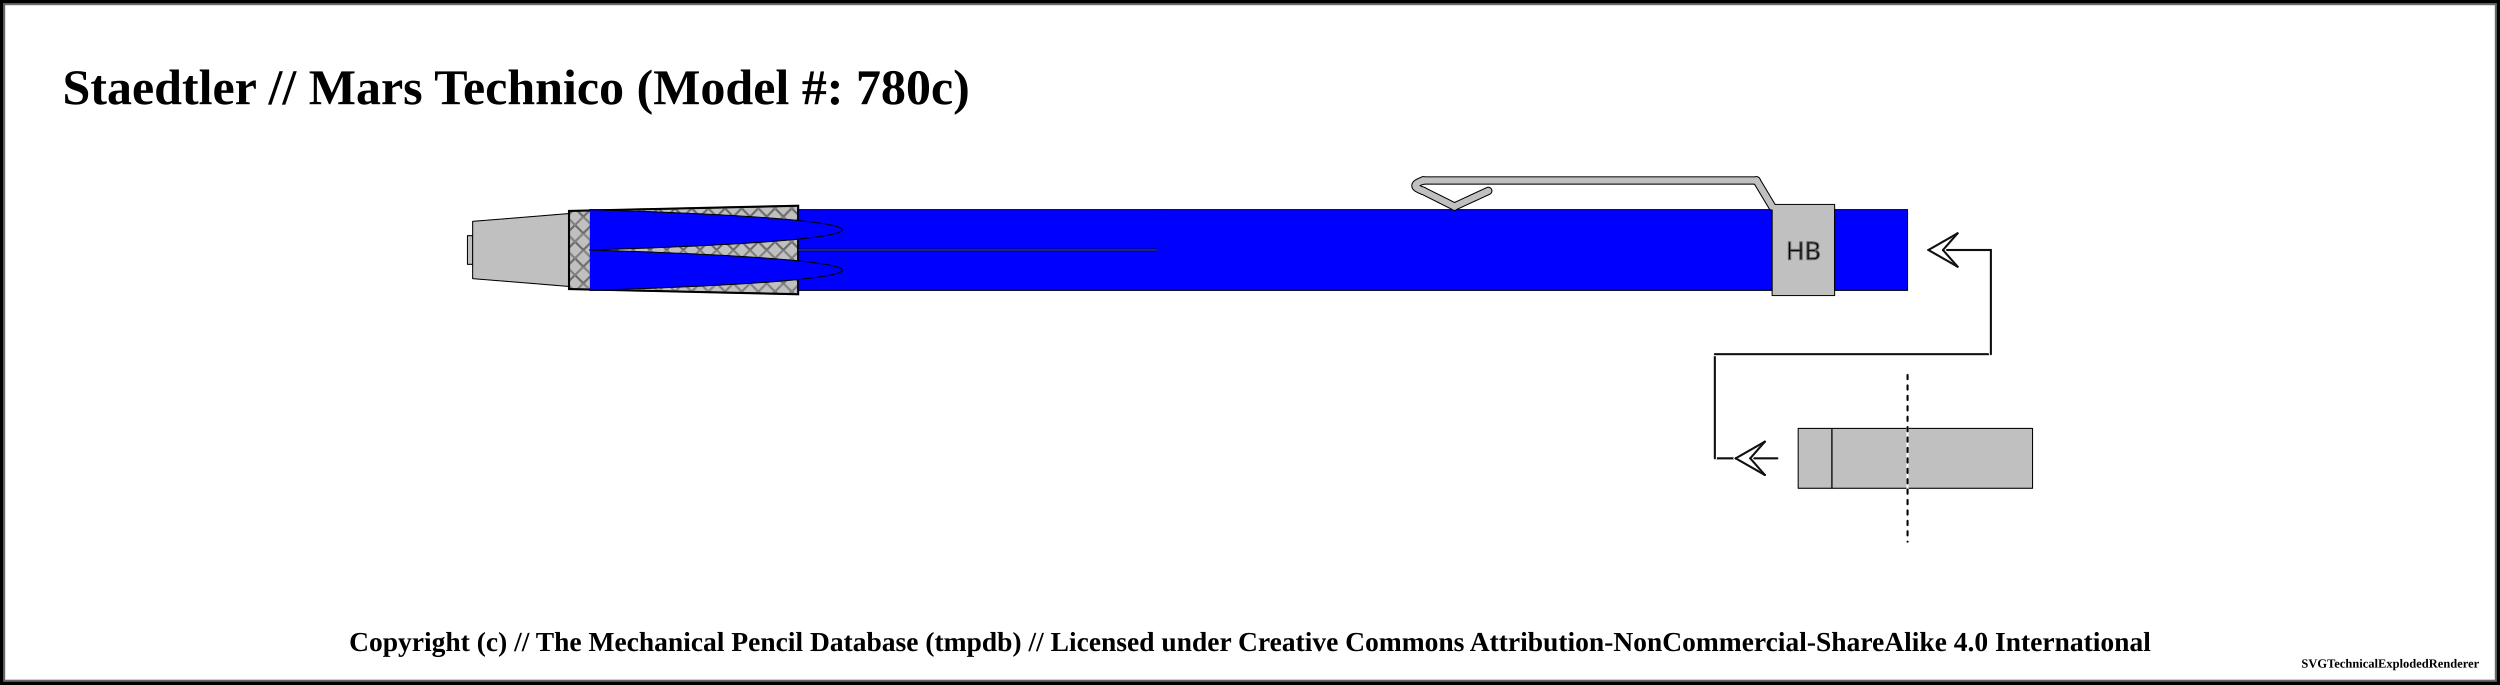
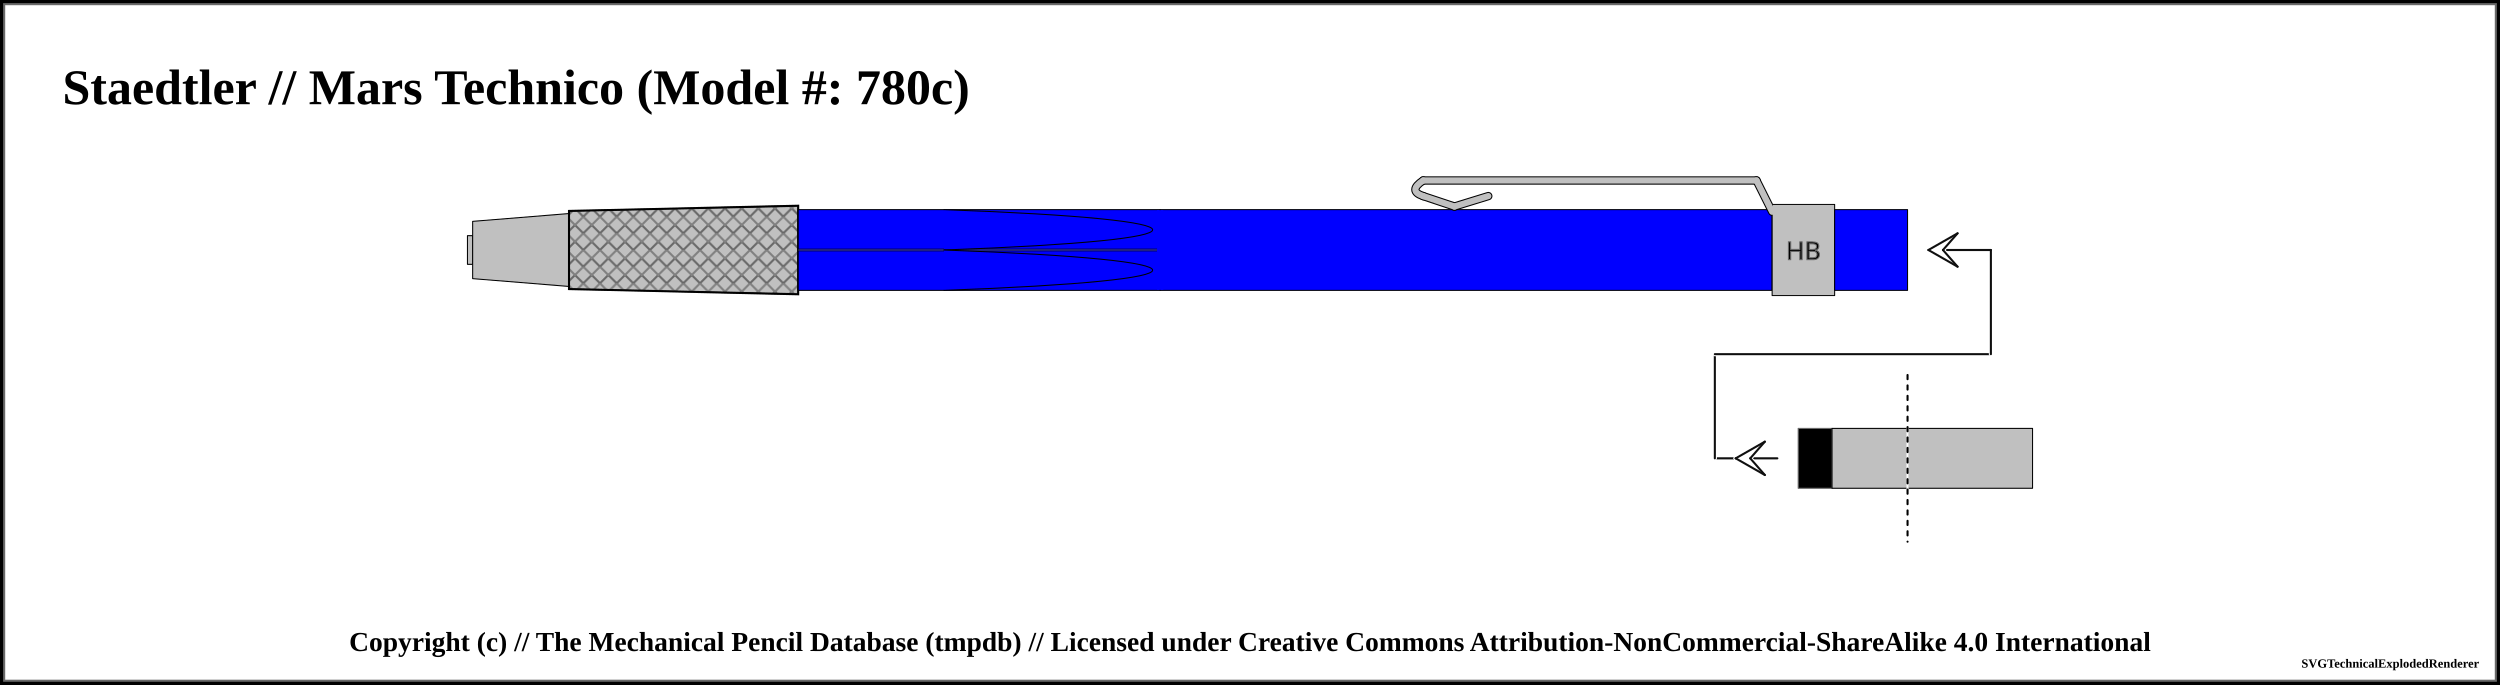
<svg xmlns="http://www.w3.org/2000/svg" width="1200" height="328.75">
  <pattern id="knurled-large" patternUnits="userSpaceOnUse" width="12" height="12">
    <path stroke="dimgray" stroke-linecap="round" stroke-width="1" d="M 6,6 L 12,12" />
    <path stroke="dimgray" stroke-linecap="round" stroke-width="1" d="M 6,6 L 0,12" />
    <path stroke="gray" stroke-linecap="round" stroke-width="1" d="M 6,6 L 12,0" />
    <path stroke="gray" stroke-linecap="round" stroke-width="1" d="M 6,6 L 0,0" />
  </pattern>
  <pattern id="knurled-small" patternUnits="userSpaceOnUse" width="4" height="4">
    <path stroke="dimgray" stroke-linecap="round" stroke-width="1" d="M 2,2 L 4,4" />
    <path stroke="dimgray" stroke-linecap="round" stroke-width="1" d="M 2,2 L 0,4" />
    <path stroke="gray" stroke-linecap="round" stroke-width="1" d="M 2,2 L 4,0" />
    <path stroke="gray" stroke-linecap="round" stroke-width="1" d="M 2,2 L 0,0" />
  </pattern>
  <pattern id="knurled" patternUnits="userSpaceOnUse" width="8" height="8">
    <path stroke="dimgray" stroke-linecap="round" stroke-width="1" d="M 4,4 L 8,8" />
    <path stroke="dimgray" stroke-linecap="round" stroke-width="1" d="M 4,4 L 0,8" />
    <path stroke="gray" stroke-linecap="round" stroke-width="1" d="M 4,4 L 8,0" />
    <path stroke="gray" stroke-linecap="round" stroke-width="1" d="M 4,4 L 0,0" />
  </pattern>
  <pattern id="lined" patternUnits="userSpaceOnUse" width="3" height="3">
    <path stroke="dimgray" stroke-linecap="round" stroke-width="1" d="M 0,0 L 3,0" />
  </pattern>
  <pattern id="ridged" patternUnits="userSpaceOnUse" width="3" height="3">
    <path stroke="dimgray" stroke-linecap="round" stroke-width="1" d="M 0,0 L 0,3" />
  </pattern>
  <pattern id="spring" patternUnits="userSpaceOnUse" width="8" height="100">
    <path stroke="dimgray" stroke-linecap="round" stroke-width="2" d="M 1,1 L 9,99" />
    <path stroke="white" stroke-linecap="round" stroke-width="1" d="M 1,1 L 9,99" />
  </pattern>
  <pattern id="knurled" patternUnits="userSpaceOnUse" width="8" height="8">
    <path stroke="dimgray" stroke-linecap="round" stroke-width="1" d="M 4,4 L 8,8" />
    <path stroke="dimgray" stroke-linecap="round" stroke-width="1" d="M 4,4 L 0,8" />
    <path stroke="gray" stroke-linecap="round" stroke-width="1" d="M 4,4 L 8,0" />
    <path stroke="gray" stroke-linecap="round" stroke-width="1" d="M 4,4 L 0,0" />
  </pattern>
  <rect x="0" y="0" width="1200" height="328.75" fill="white" stroke="black" stroke-width="4" />
  <rect x="2" y="2" width="1196" height="324.75" fill="white" stroke="dimgray" stroke-width="1" />
  <g transform="rotate(0 0 0)">
    <text x="30" y="50" font-size="2.0em" font-weight="bold"> Staedtler // Mars Technico (Model #: 780c)</text>
    <path d="M224.375 113.125 L226.875 113.125 L226.875 126.875 L224.375 126.875 Z" stroke-width="0.5" stroke="black" stroke-linejoin="round" fill="silver" fill-opacity="1" />
    <path d="M226.875 106.25 L273.125 102.5 L273.125 137.5 L226.875 133.75 Z" stroke-width="0.5" stroke="black" stroke-linejoin="round" fill="silver" fill-opacity="1" />
    <path d="M273.125 101.25 L383.125 98.75 L383.125 141.25 L273.125 138.75 Z" stroke-width="0.5" stroke="black" stroke-linejoin="round" fill="silver" fill-opacity="1" />
    <path d="M273.125 101.25 L383.125 98.75 L383.125 141.25 L273.125 138.75 Z" stroke-width="1.0" stroke="black" fill="url(#knurled)" />
    <path d="M383.125 100.625 L556.875 100.625 L556.875 139.375 L383.125 139.375 Z" stroke-width="0.5" stroke="black" stroke-linejoin="round" fill="blue" fill-opacity="1" />
    <line x1="383.125" y1="120" x2="556.875" y2="120" stroke-width="1.5" stroke="black" fill="none" stroke-opacity="0.5" />
    <line x1="383.125" y1="120" x2="556.875" y2="120" stroke-width="0.5" stroke="gray" fill="none" stroke-opacity="0.5" />
-     <path d="M 283.125 100.625 C 444.706 105.469, 444.706 115.156, 283.125 120" stroke-width="0.5" stroke="black" stroke-linecap="round" fill="blue" />
-     <path d="M 283.125 139.375 C 444.706 134.531, 444.706 124.844, 283.125 120" stroke-width="0.5" stroke="black" stroke-linecap="round" fill="blue" />
+     <path d="M 453.125 100.625 C 586.656 105.469, 586.656 115.156, 453.125 120" stroke-width="0.5" stroke="black" stroke-linecap="round" fill="blue" />
+     <path d="M 453.125 139.375 C 586.656 134.531, 586.656 124.844, 453.125 120" stroke-width="0.5" stroke="black" stroke-linecap="round" fill="blue" />
    <path d="M556.875 100.625 L850.625 100.625 L850.625 139.375 L556.875 139.375 Z" stroke-width="0.5" stroke="black" stroke-linejoin="round" fill="blue" fill-opacity="1" />
    <line x1="556.875" y1="100.875" x2="556.875" y2="139.125" stroke="blue" stroke-width="3" />
-     <line x1="714.375" y1="91.625" x2="698.125" y2="99.125" stroke-width="4" stroke="black" fill="dimgray" stroke-linecap="round" />
-     <line x1="698.125" y1="99.125" x2="683.125" y2="91.625" stroke-width="4" stroke="black" fill="dimgray" stroke-linecap="round" />
-     <path d="M683.125 91.625 Q675.625 89.125 683.125 86.625" stroke-width="4" stroke="black" fill="none" stroke-linecap="round" />
+     <path d="M683.125 94.125 Q675.625 91.625 683.125 86.625" stroke-width="4" stroke="black" fill="none" stroke-linecap="round" />
    <line x1="683.125" y1="86.625" x2="843.125" y2="86.625" stroke-width="4" stroke="black" fill="dimgray" stroke-linecap="round" />
-     <line x1="843.125" y1="86.625" x2="850.625" y2="99.125" stroke-width="4" stroke="black" fill="dimgray" stroke-linecap="round" />
+     <line x1="698.125" y1="99.125" x2="683.125" y2="94.125" stroke-width="4" stroke="black" fill="dimgray" stroke-linecap="round" />
+     <line x1="714.375" y1="94.125" x2="698.125" y2="99.125" stroke-width="4" stroke="black" fill="dimgray" stroke-linecap="round" />
+     <line x1="843.125" y1="86.625" x2="850.625" y2="101.625" stroke-width="4" stroke="black" fill="dimgray" stroke-linecap="round" />
    <path d="M850.625 98.125 L880.625 98.125 L880.625 141.875 L850.625 141.875 Z" stroke-width="0.5" stroke="black" stroke-linejoin="round" fill="silver" fill-opacity="1" />
    <text x="865.625" y="120" text-anchor="middle" dominant-baseline="central">
      <tspan stroke="dimgray" stroke-width="0.5" font-family="sans-serif" fill="black" textLength="{this.width * 5 - 12}"> HB</tspan>
    </text>
-     <line x1="714.375" y1="91.625" x2="698.125" y2="99.125" stroke-width="3" stroke="silver" fill="silver" stroke-linecap="round" />
-     <line x1="698.125" y1="99.125" x2="683.125" y2="91.625" stroke-width="3" stroke="silver" fill="silver" stroke-linecap="round" />
-     <path d="M683.125 91.625 Q675.625 89.125 683.125 86.625" stroke-width="3" stroke="silver" fill="none" stroke-linecap="round" />
+     <path d="M683.125 94.125 Q675.625 91.625 683.125 86.625" stroke-width="3" stroke="silver" fill="none" stroke-linecap="round" />
    <line x1="683.125" y1="86.625" x2="843.125" y2="86.625" stroke-width="3" stroke="silver" fill="silver" stroke-linecap="round" />
-     <line x1="843.125" y1="86.625" x2="850.625" y2="99.125" stroke-width="3" stroke="silver" fill="silver" stroke-linecap="round" />
+     <line x1="698.125" y1="99.125" x2="683.125" y2="94.125" stroke-width="3" stroke="silver" fill="silver" stroke-linecap="round" />
+     <line x1="714.375" y1="94.125" x2="698.125" y2="99.125" stroke-width="3" stroke="silver" fill="silver" stroke-linecap="round" />
+     <line x1="843.125" y1="86.625" x2="850.625" y2="101.625" stroke-width="3" stroke="silver" fill="silver" stroke-linecap="round" />
    <path d="M880.625 100.625 L915.625 100.625 L915.625 139.375 L880.625 139.375 Z" stroke-width="0.5" stroke="black" stroke-linejoin="round" fill="blue" fill-opacity="1" />
    <path d="M915.625 205.625 L975.625 205.625 L975.625 234.375 L915.625 234.375 Z" stroke-width="0.5" stroke="black" stroke-linejoin="round" fill="silver" fill-opacity="1" />
    <line x1="823.125" y1="220" x2="853.125" y2="220" stroke-linecap="round" stroke="white" stroke-width="2.0" />
    <line x1="823.125" y1="220" x2="853.125" y2="220" stroke-linecap="round" stroke="#0f0f0f" stroke-width="1.0" />
    <line x1="833.125" y1="220" x2="840.125" y2="220" stroke-linecap="round" stroke="#ffffff" stroke-width="2.0" />
    <line x1="833.125" y1="220" x2="847.125" y2="212" stroke-linecap="round" stroke="#ffffff" stroke-width="2.0" />
    <line x1="847.125" y1="212" x2="840.125" y2="220" stroke-linecap="round" stroke="#ffffff" stroke-width="2.0" />
    <line x1="833.125" y1="220" x2="847.125" y2="228" stroke-linecap="round" stroke="#ffffff" stroke-width="2.0" />
    <line x1="847.125" y1="228" x2="840.125" y2="220" stroke-linecap="round" stroke="#ffffff" stroke-width="2.0" />
    <line x1="833.125" y1="220" x2="847.125" y2="212" stroke-linecap="round" stroke="#0f0f0f" stroke-width="1.0" />
    <line x1="847.125" y1="212" x2="840.125" y2="220" stroke-linecap="round" stroke="#0f0f0f" stroke-width="1.0" />
    <line x1="833.125" y1="220" x2="847.125" y2="228" stroke-linecap="round" stroke="#0f0f0f" stroke-width="1.0" />
    <line x1="847.125" y1="228" x2="840.125" y2="220" stroke-linecap="round" stroke="#0f0f0f" stroke-width="1.0" />
    <line x1="823.125" y1="170" x2="823.125" y2="220" stroke="white" stroke-linecap="round" stroke-width="2.0" />
    <line x1="823.125" y1="170" x2="823.125" y2="220" stroke="#0f0f0f" stroke-linecap="round" stroke-width="1.0" />
-     <path d="M863.125 205.625 L879.375 205.625 L879.375 234.375 L863.125 234.375 Z" stroke-width="0.5" stroke="black" stroke-linejoin="round" fill="silver" fill-opacity="1" />
+     <path d="M863.125 205.625 L879.375 205.625 L879.375 234.375 L863.125 234.375 Z" stroke-width="0.5" stroke="dimgray" stroke-linejoin="round" fill="black" fill-opacity="1" />
    <path d="M879.375 205.625 L915.625 205.625 L915.625 234.375 L879.375 234.375 Z" stroke-width="0.5" stroke="black" stroke-linejoin="round" fill="silver" fill-opacity="1" />
    <line x1="823.125" y1="170" x2="955.625" y2="170" stroke-linecap="round" stroke="white" stroke-width="2.0" />
    <line x1="823.125" y1="170" x2="955.625" y2="170" stroke-linecap="round" stroke="#0f0f0f" stroke-width="1.0" />
    <line x1="915.625" y1="180" x2="915.625" y2="260" stroke="white" stroke-linecap="round" stroke-width="1.0" />
    <line x1="915.625" y1="180" x2="915.625" y2="260" stroke="black" stroke-linecap="round" stroke-dasharray="2,3" stroke-width="1.0" />
    <line x1="955.625" y1="120" x2="955.625" y2="170" stroke="#ffffff" stroke-linecap="round" stroke-width="2.0" />
    <line x1="955.625" y1="120" x2="955.625" y2="170" stroke="#0f0f0f" stroke-linecap="round" stroke-width="1.0" />
    <line x1="925.625" y1="120" x2="955.625" y2="120" stroke-linecap="round" stroke="#0f0f0f" stroke-width="1.0" />
    <line x1="925.625" y1="120" x2="932.625" y2="120" stroke-linecap="round" stroke="#ffffff" stroke-width="2.0" />
    <line x1="925.625" y1="120" x2="939.625" y2="112" stroke-linecap="round" stroke="#ffffff" stroke-width="2.0" />
    <line x1="939.625" y1="112" x2="932.625" y2="120" stroke-linecap="round" stroke="#ffffff" stroke-width="2.0" />
    <line x1="925.625" y1="120" x2="939.625" y2="128" stroke-linecap="round" stroke="#ffffff" stroke-width="2.0" />
    <line x1="939.625" y1="128" x2="932.625" y2="120" stroke-linecap="round" stroke="#ffffff" stroke-width="2.0" />
    <line x1="925.625" y1="120" x2="939.625" y2="112" stroke-linecap="round" stroke="#0f0f0f" stroke-width="1.0" />
    <line x1="939.625" y1="112" x2="932.625" y2="120" stroke-linecap="round" stroke="#0f0f0f" stroke-width="1.0" />
    <line x1="925.625" y1="120" x2="939.625" y2="128" stroke-linecap="round" stroke="#0f0f0f" stroke-width="1.0" />
    <line x1="939.625" y1="128" x2="932.625" y2="120" stroke-linecap="round" stroke="#0f0f0f" stroke-width="1.0" />
  </g>
  <text x="50%" y="308.75" font-size="1.1em" font-weight="bold" text-anchor="middle" dominant-baseline="middle">Copyright (c) // The Mechanical Pencil Database (tmpdb) // Licensed under Creative Commons Attribution-NonCommercial-ShareAlike 4.0 International</text>
  <text x="1190" y="318.75" font-size="0.5em" font-weight="bold" text-anchor="end" dominant-baseline="middle">SVGTechnicalExplodedRenderer</text>
</svg>
